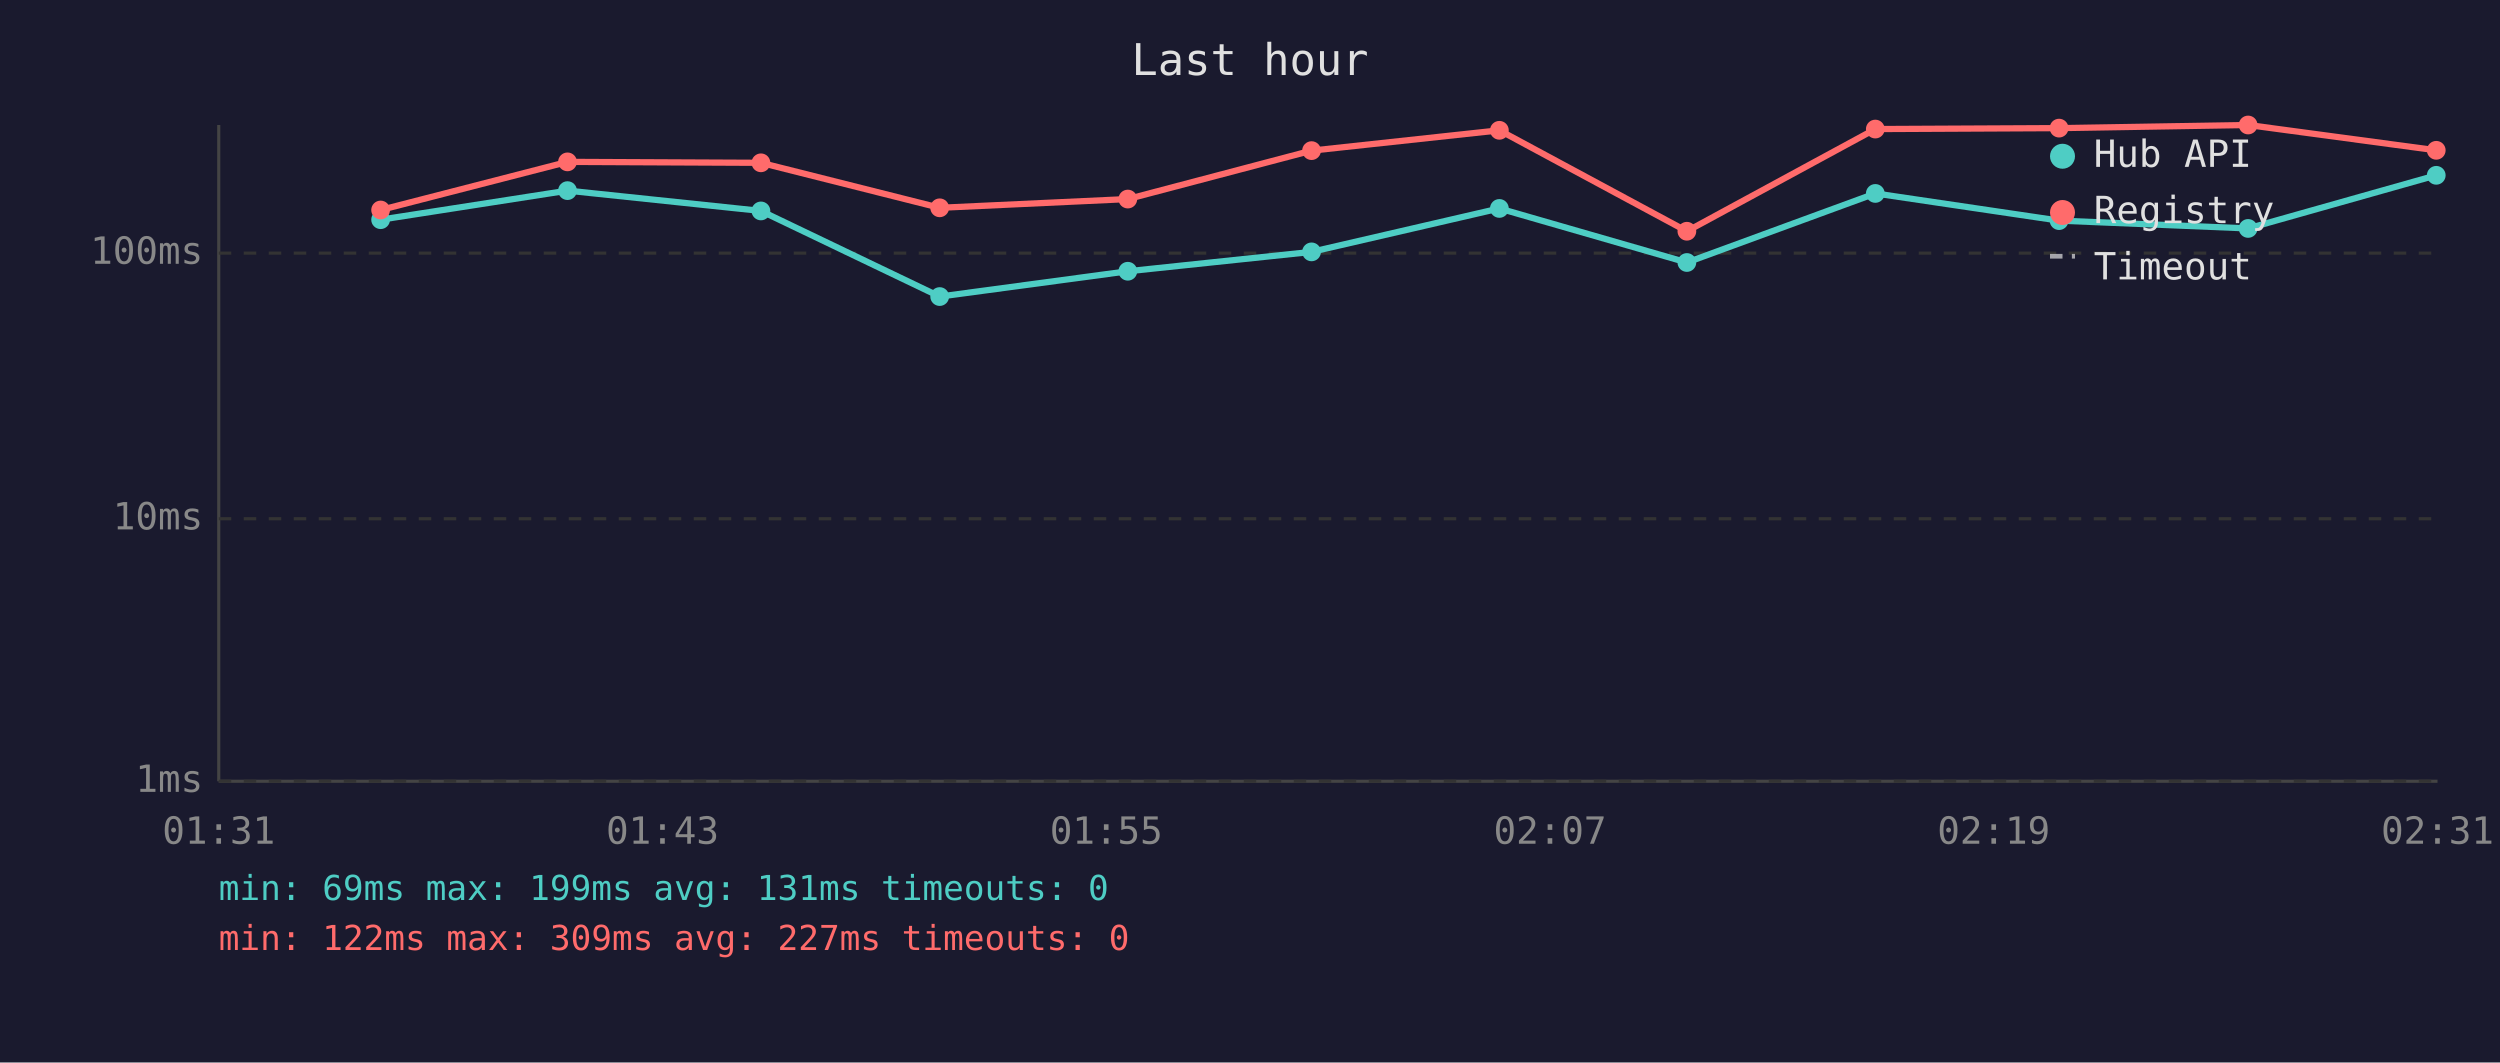
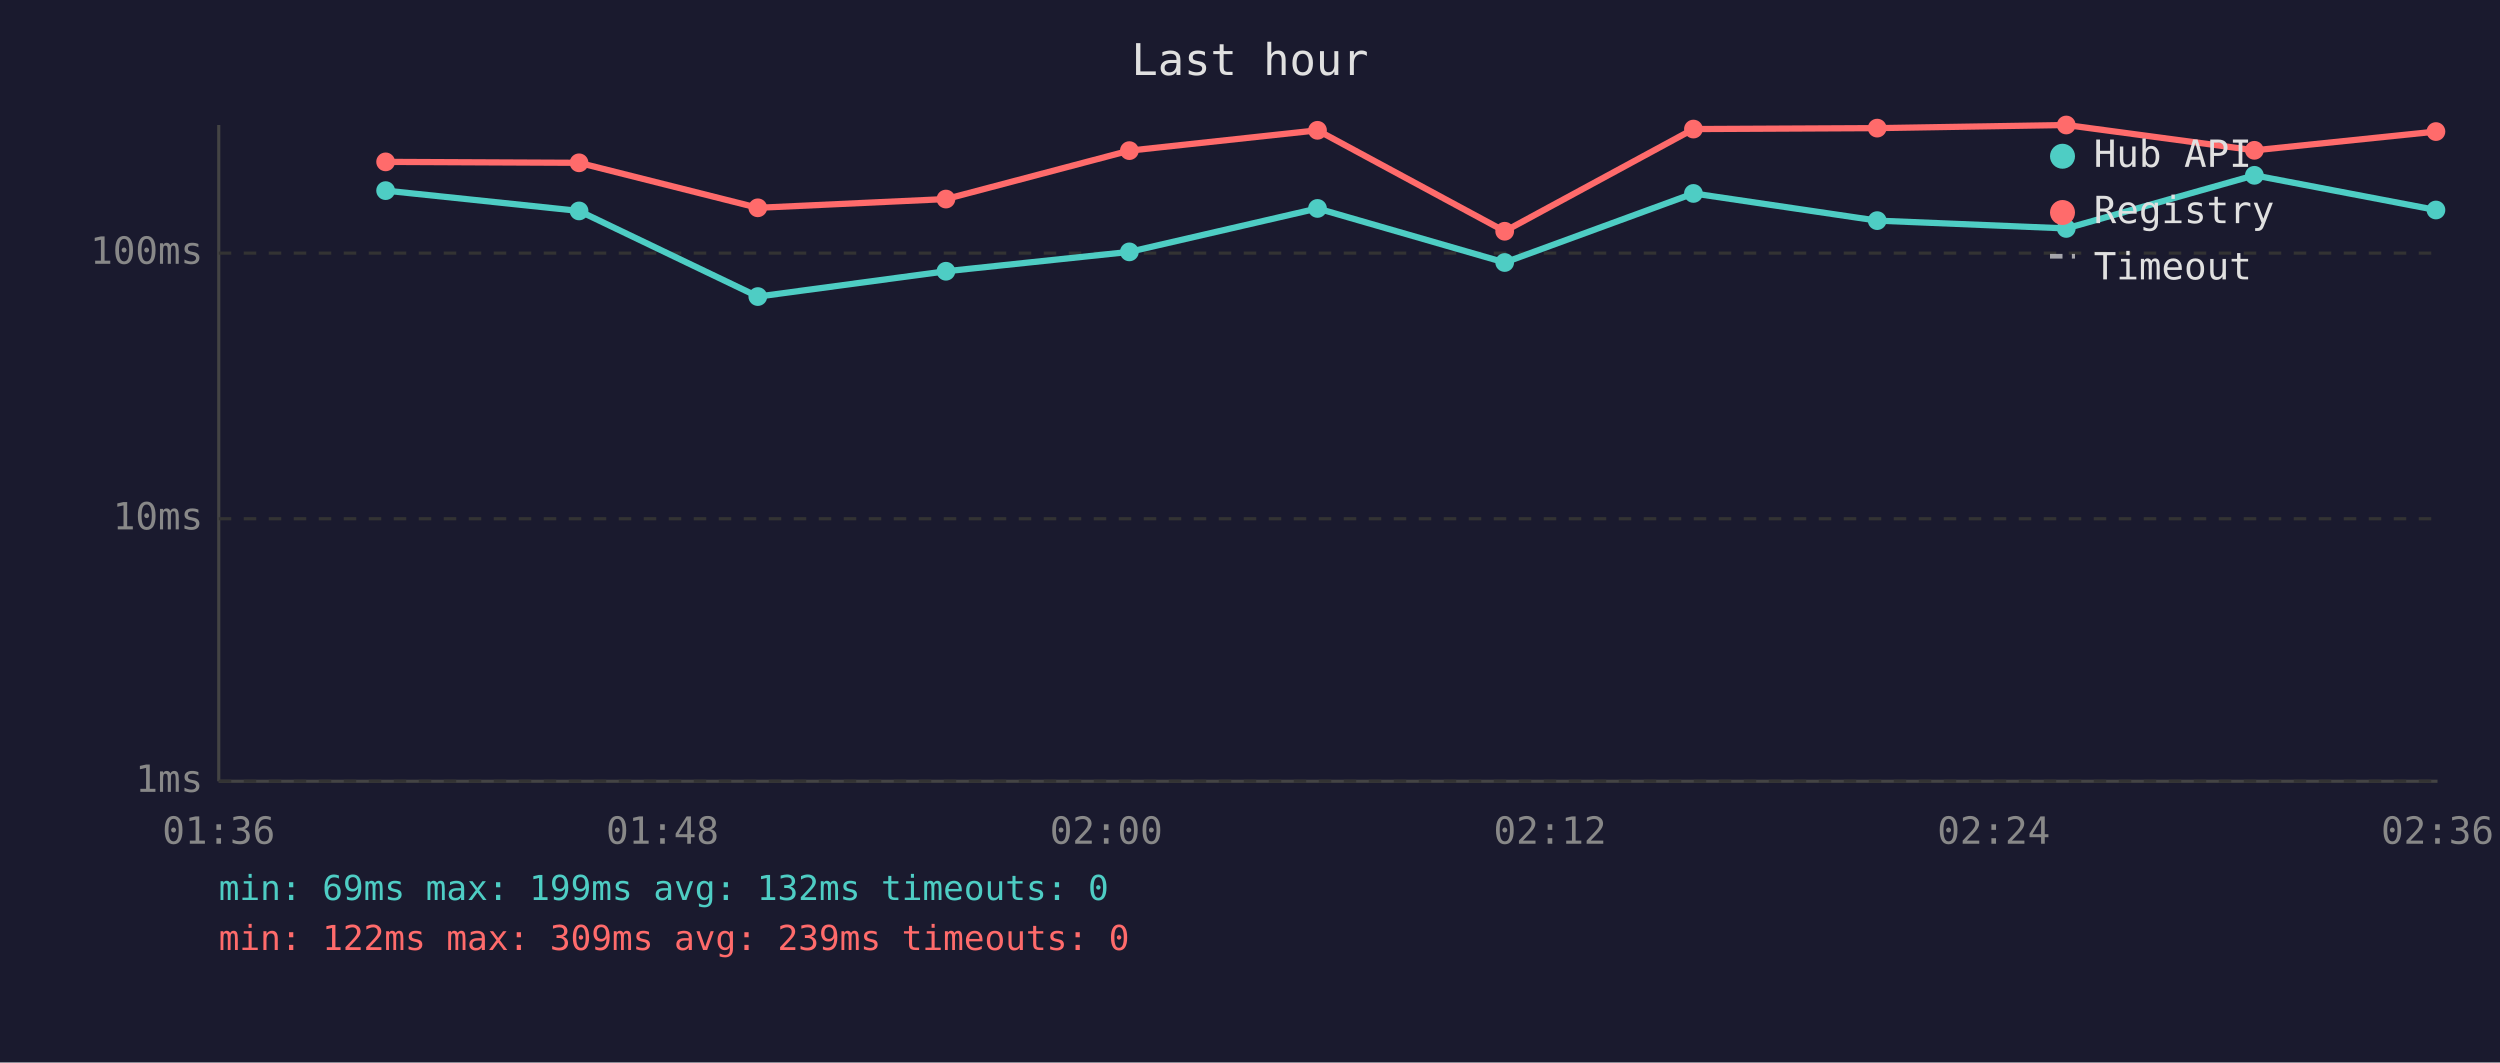
<svg xmlns="http://www.w3.org/2000/svg" viewBox="0 0 800 340" font-family="monospace" font-size="12">
  <rect width="800" height="340" fill="#1a1a2e" />
  <text x="400" y="24" fill="#e0e0e0" font-size="14" text-anchor="middle">Last hour</text>
  <line x1="70" y1="40" x2="70" y2="250" stroke="#444" stroke-width="1" />
  <line x1="70" y1="250" x2="780" y2="250" stroke="#444" stroke-width="1" />
  <line x1="70" y1="250" x2="780" y2="250" stroke="#333" stroke-width="1" stroke-dasharray="4" />
  <text x="65" y="250" fill="#888" text-anchor="end" dominant-baseline="middle">1ms</text>
  <line x1="70" y1="166" x2="780" y2="166" stroke="#333" stroke-width="1" stroke-dasharray="4" />
  <text x="65" y="166" fill="#888" text-anchor="end" dominant-baseline="middle">10ms</text>
  <line x1="70" y1="81" x2="780" y2="81" stroke="#333" stroke-width="1" stroke-dasharray="4" />
  <text x="65" y="81" fill="#888" text-anchor="end" dominant-baseline="middle">100ms</text>
-   <text x="70" y="270" fill="#888" text-anchor="middle">01:31</text>
-   <text x="212" y="270" fill="#888" text-anchor="middle">01:43</text>
-   <text x="354" y="270" fill="#888" text-anchor="middle">01:55</text>
-   <text x="496" y="270" fill="#888" text-anchor="middle">02:07</text>
-   <text x="638" y="270" fill="#888" text-anchor="middle">02:19</text>
-   <text x="780" y="270" fill="#888" text-anchor="middle">02:31</text>
-   <polyline points="121.8,70.3 181.6,61.0 243.5,67.5 300.7,94.9 360.9,86.8 419.7,80.6 479.8,66.7 539.8,84.0 600.1,61.9 658.9,70.6 719.4,73.1 779.6,56.1" fill="none" stroke="#4ecdc4" stroke-width="2" opacity="1" />
-   <circle cx="121.8" cy="70.3" r="3" fill="#4ecdc4" />
-   <circle cx="181.6" cy="61.0" r="3" fill="#4ecdc4" />
-   <circle cx="243.5" cy="67.5" r="3" fill="#4ecdc4" />
-   <circle cx="300.7" cy="94.9" r="3" fill="#4ecdc4" />
-   <circle cx="360.9" cy="86.8" r="3" fill="#4ecdc4" />
-   <circle cx="419.7" cy="80.6" r="3" fill="#4ecdc4" />
-   <circle cx="479.8" cy="66.7" r="3" fill="#4ecdc4" />
-   <circle cx="539.8" cy="84.0" r="3" fill="#4ecdc4" />
-   <circle cx="600.1" cy="61.9" r="3" fill="#4ecdc4" />
-   <circle cx="658.9" cy="70.6" r="3" fill="#4ecdc4" />
-   <circle cx="719.4" cy="73.1" r="3" fill="#4ecdc4" />
-   <circle cx="779.6" cy="56.1" r="3" fill="#4ecdc4" />
-   <polyline points="121.8,67.2 181.6,51.8 243.5,52.1 300.7,66.5 360.9,63.7 419.7,48.2 479.8,41.7 539.8,74.0 600.1,41.3 658.9,41.0 719.4,40.0 779.6,48.1" fill="none" stroke="#ff6b6b" stroke-width="2" opacity="1" />
-   <circle cx="121.8" cy="67.2" r="3" fill="#ff6b6b" />
-   <circle cx="181.6" cy="51.8" r="3" fill="#ff6b6b" />
-   <circle cx="243.5" cy="52.1" r="3" fill="#ff6b6b" />
-   <circle cx="300.7" cy="66.5" r="3" fill="#ff6b6b" />
-   <circle cx="360.9" cy="63.7" r="3" fill="#ff6b6b" />
-   <circle cx="419.7" cy="48.2" r="3" fill="#ff6b6b" />
-   <circle cx="479.8" cy="41.7" r="3" fill="#ff6b6b" />
-   <circle cx="539.8" cy="74.0" r="3" fill="#ff6b6b" />
-   <circle cx="600.1" cy="41.3" r="3" fill="#ff6b6b" />
-   <circle cx="658.9" cy="41.0" r="3" fill="#ff6b6b" />
-   <circle cx="719.4" cy="40.0" r="3" fill="#ff6b6b" />
-   <circle cx="779.6" cy="48.1" r="3" fill="#ff6b6b" />
+   <text x="70" y="270" fill="#888" text-anchor="middle">01:36</text>
+   <text x="212" y="270" fill="#888" text-anchor="middle">01:48</text>
+   <text x="354" y="270" fill="#888" text-anchor="middle">02:00</text>
+   <text x="496" y="270" fill="#888" text-anchor="middle">02:12</text>
+   <text x="638" y="270" fill="#888" text-anchor="middle">02:24</text>
+   <text x="780" y="270" fill="#888" text-anchor="middle">02:36</text>
+   <polyline points="123.4,61.0 185.3,67.5 242.5,94.9 302.7,86.8 361.4,80.6 421.6,66.7 481.5,84.0 541.9,61.9 600.7,70.6 661.2,73.1 721.4,56.1 779.5,67.2" fill="none" stroke="#4ecdc4" stroke-width="2" opacity="1" />
+   <circle cx="123.4" cy="61.0" r="3" fill="#4ecdc4" />
+   <circle cx="185.3" cy="67.5" r="3" fill="#4ecdc4" />
+   <circle cx="242.5" cy="94.9" r="3" fill="#4ecdc4" />
+   <circle cx="302.7" cy="86.8" r="3" fill="#4ecdc4" />
+   <circle cx="361.4" cy="80.6" r="3" fill="#4ecdc4" />
+   <circle cx="421.6" cy="66.7" r="3" fill="#4ecdc4" />
+   <circle cx="481.5" cy="84.0" r="3" fill="#4ecdc4" />
+   <circle cx="541.9" cy="61.9" r="3" fill="#4ecdc4" />
+   <circle cx="600.7" cy="70.6" r="3" fill="#4ecdc4" />
+   <circle cx="661.2" cy="73.1" r="3" fill="#4ecdc4" />
+   <circle cx="721.4" cy="56.1" r="3" fill="#4ecdc4" />
+   <circle cx="779.5" cy="67.2" r="3" fill="#4ecdc4" />
+   <polyline points="123.4,51.8 185.3,52.1 242.5,66.5 302.7,63.7 361.4,48.2 421.6,41.7 481.5,74.0 541.9,41.3 600.7,41.0 661.2,40.0 721.4,48.1 779.5,42.1" fill="none" stroke="#ff6b6b" stroke-width="2" opacity="1" />
+   <circle cx="123.4" cy="51.8" r="3" fill="#ff6b6b" />
+   <circle cx="185.3" cy="52.1" r="3" fill="#ff6b6b" />
+   <circle cx="242.5" cy="66.5" r="3" fill="#ff6b6b" />
+   <circle cx="302.7" cy="63.7" r="3" fill="#ff6b6b" />
+   <circle cx="361.4" cy="48.2" r="3" fill="#ff6b6b" />
+   <circle cx="421.6" cy="41.7" r="3" fill="#ff6b6b" />
+   <circle cx="481.5" cy="74.0" r="3" fill="#ff6b6b" />
+   <circle cx="541.9" cy="41.3" r="3" fill="#ff6b6b" />
+   <circle cx="600.7" cy="41.0" r="3" fill="#ff6b6b" />
+   <circle cx="661.2" cy="40.0" r="3" fill="#ff6b6b" />
+   <circle cx="721.4" cy="48.1" r="3" fill="#ff6b6b" />
+   <circle cx="779.5" cy="42.1" r="3" fill="#ff6b6b" />
  <circle cx="660" cy="50" r="4" fill="#4ecdc4" />
  <text x="670" y="50" fill="#e0e0e0" dominant-baseline="middle">Hub API</text>
  <circle cx="660" cy="68" r="4" fill="#ff6b6b" />
  <text x="670" y="68" fill="#e0e0e0" dominant-baseline="middle">Registry</text>
  <line x1="656" y1="82" x2="664" y2="82" stroke="#e0e0e0" stroke-width="1.5" stroke-dasharray="4,3" opacity="0.7" />
  <text x="670" y="86" fill="#e0e0e0" dominant-baseline="middle">Timeout</text>
-   <text x="70" y="288" fill="#4ecdc4" font-size="11">min: 69ms  max: 199ms  avg: 131ms  timeouts: 0</text>
-   <text x="70" y="304" fill="#ff6b6b" font-size="11">min: 122ms  max: 309ms  avg: 227ms  timeouts: 0</text>
+   <text x="70" y="288" fill="#4ecdc4" font-size="11">min: 69ms  max: 199ms  avg: 132ms  timeouts: 0</text>
+   <text x="70" y="304" fill="#ff6b6b" font-size="11">min: 122ms  max: 309ms  avg: 239ms  timeouts: 0</text>
</svg>
